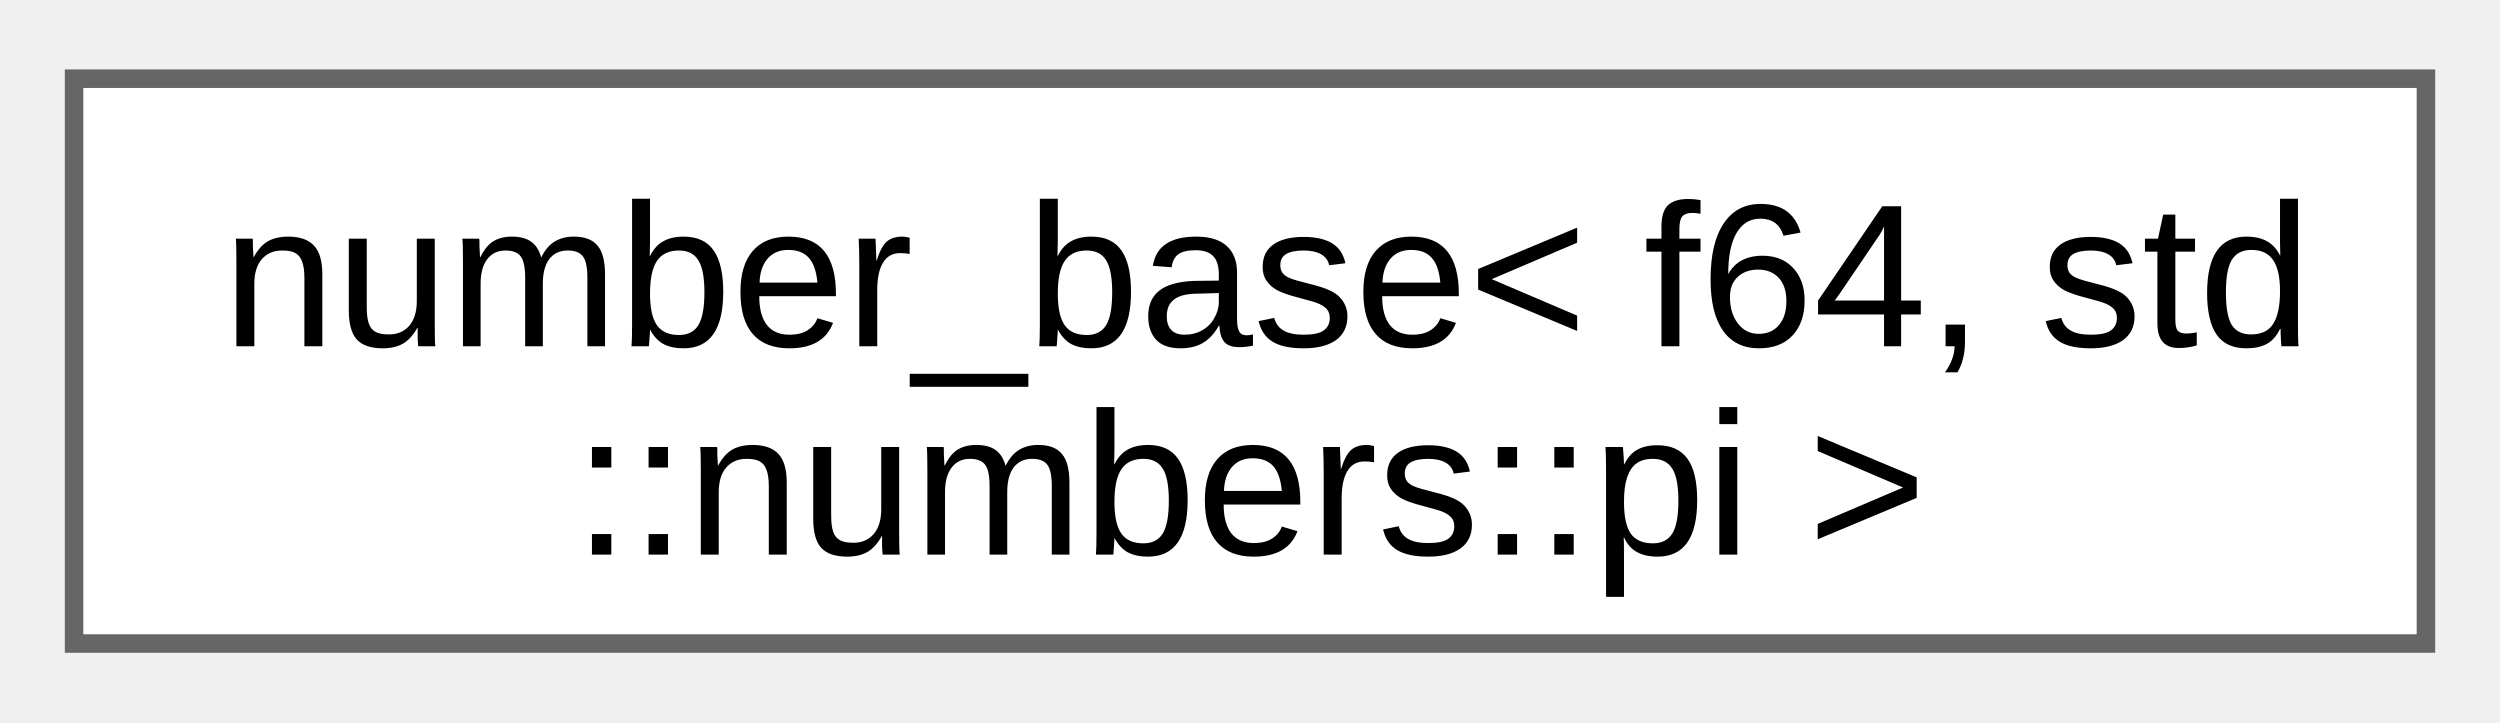
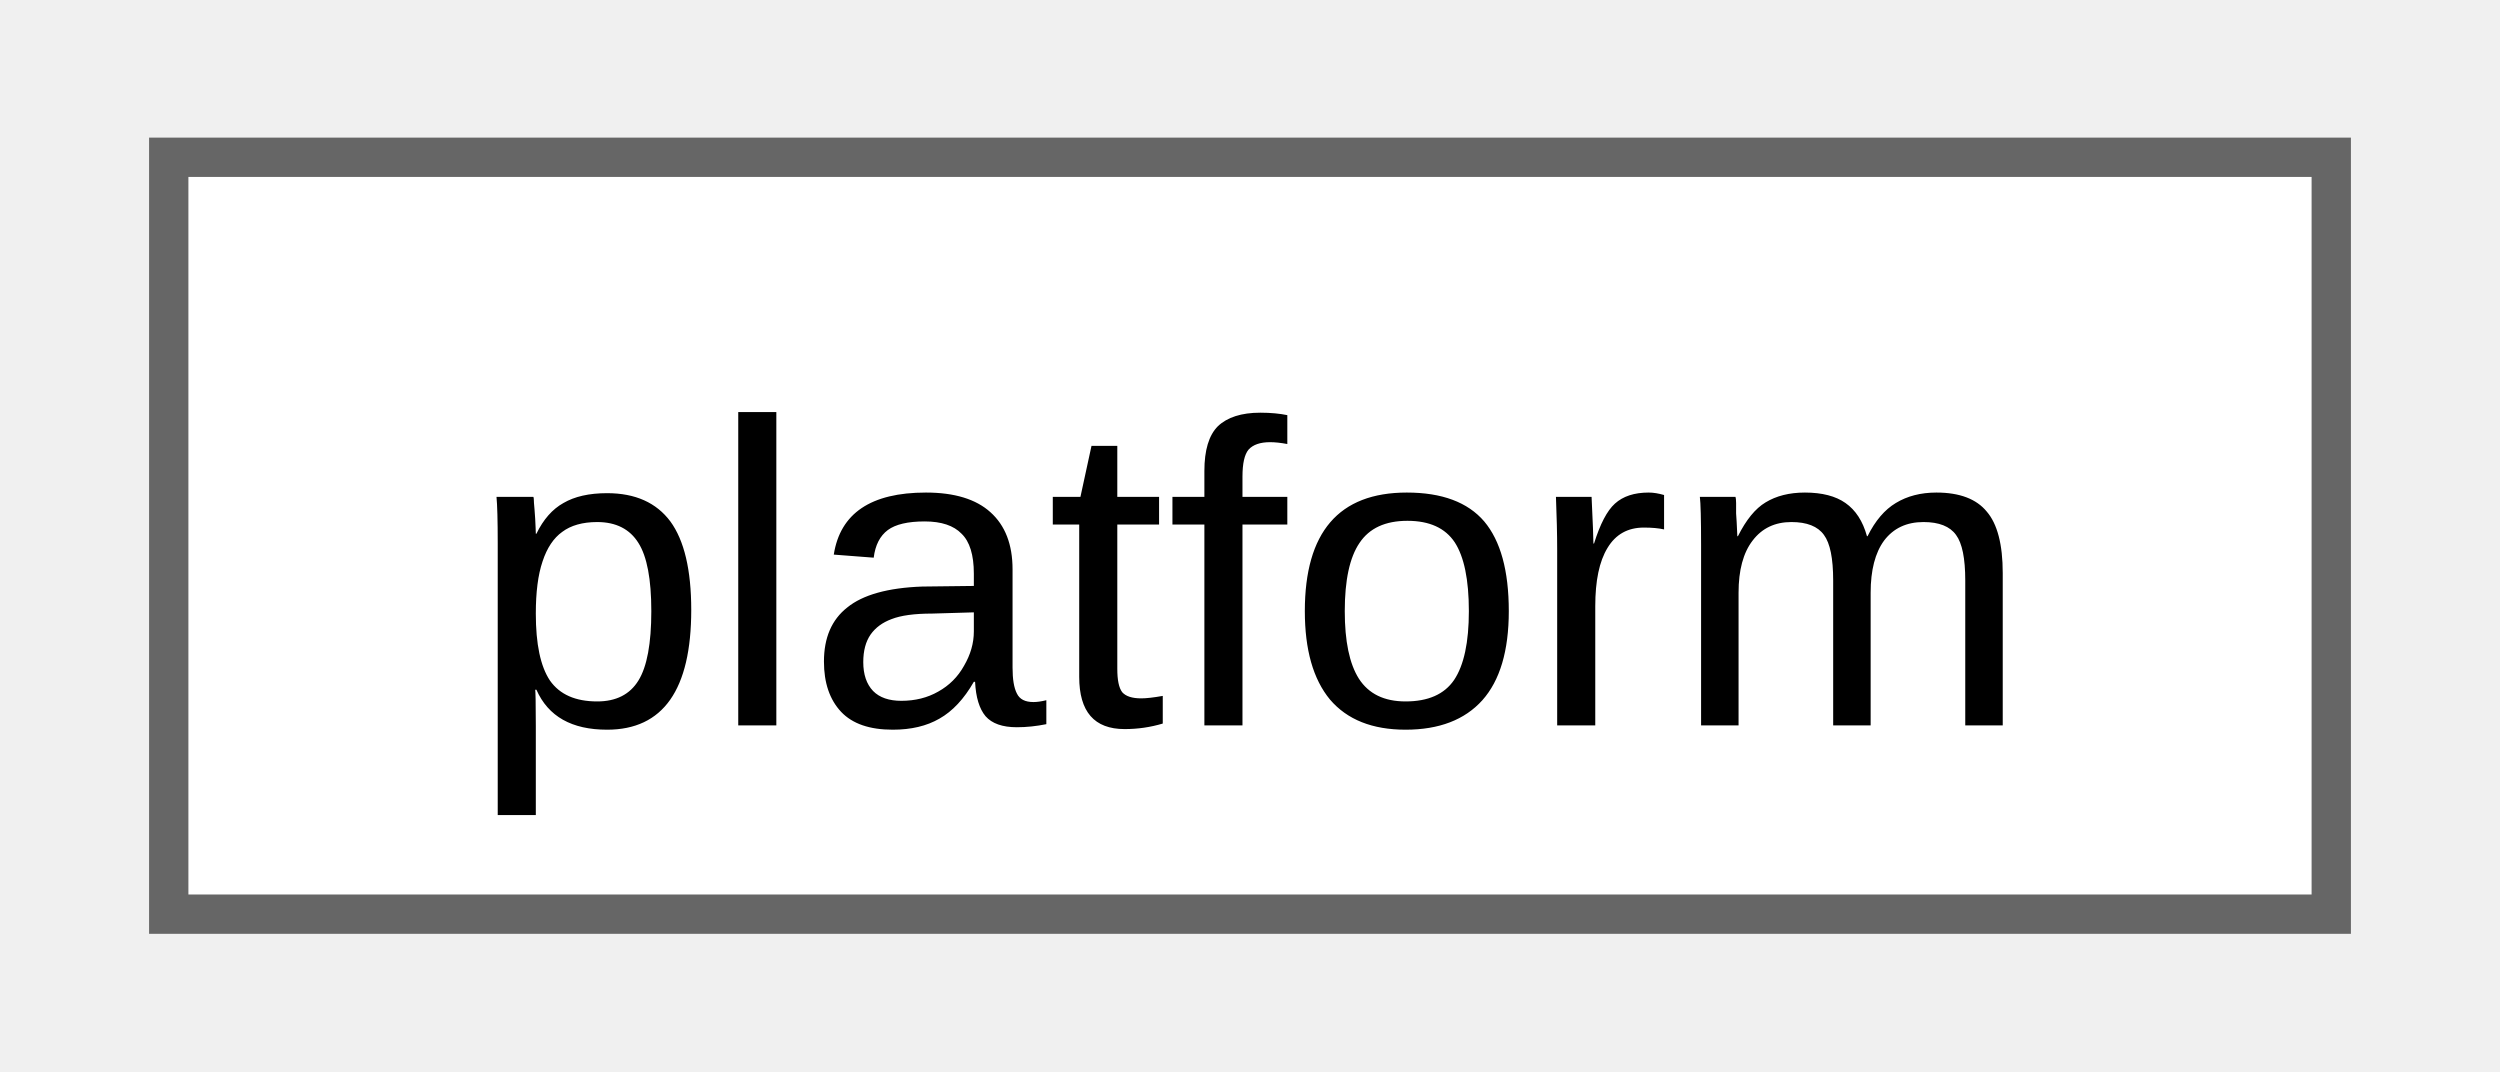
- <svg xmlns="http://www.w3.org/2000/svg" xmlns:xlink="http://www.w3.org/1999/xlink" width="135pt" height="39pt" viewBox="0.00 0.00 135.00 38.50">
-   <g id="graph0" class="graph" transform="scale(1 1) rotate(0) translate(4 34.5)">
+ <svg xmlns="http://www.w3.org/2000/svg" xmlns:xlink="http://www.w3.org/1999/xlink" width="63pt" height="27pt" viewBox="0.00 0.00 63.00 27.25">
+   <g id="graph0" class="graph" transform="scale(1 1) rotate(0) translate(4 23.25)">
    <g id="Node000000" class="node">
      <g id="a_Node000000">
-         <a xlink:href="d9/d04/structfloppy_1_1math_1_1numbers_1_1detail_1_1number__base.html" target="_top" xlink:title=" ">
-           <polygon fill="white" stroke="#666666" points="127,-30.5 0,-30.5 0,0 127,0 127,-30.5" />
-           <text text-anchor="start" x="8" y="-16.05" font-family="Arial" font-size="11.00">number_base&lt; f64, std</text>
-           <text text-anchor="middle" x="63.5" y="-4.8" font-family="Arial" font-size="11.00">::numbers::pi &gt;</text>
+         <a xlink:href="d6/d7f/classfloppy_1_1platform.html" target="_top" xlink:title="Platform information.">
+           <polygon fill="white" stroke="#666666" points="55,-19.25 0,-19.25 0,0 55,0 55,-19.25" />
+           <text text-anchor="middle" x="27.5" y="-4.8" font-family="Arial" font-size="11.00">platform</text>
        </a>
      </g>
    </g>
  </g>
</svg>
